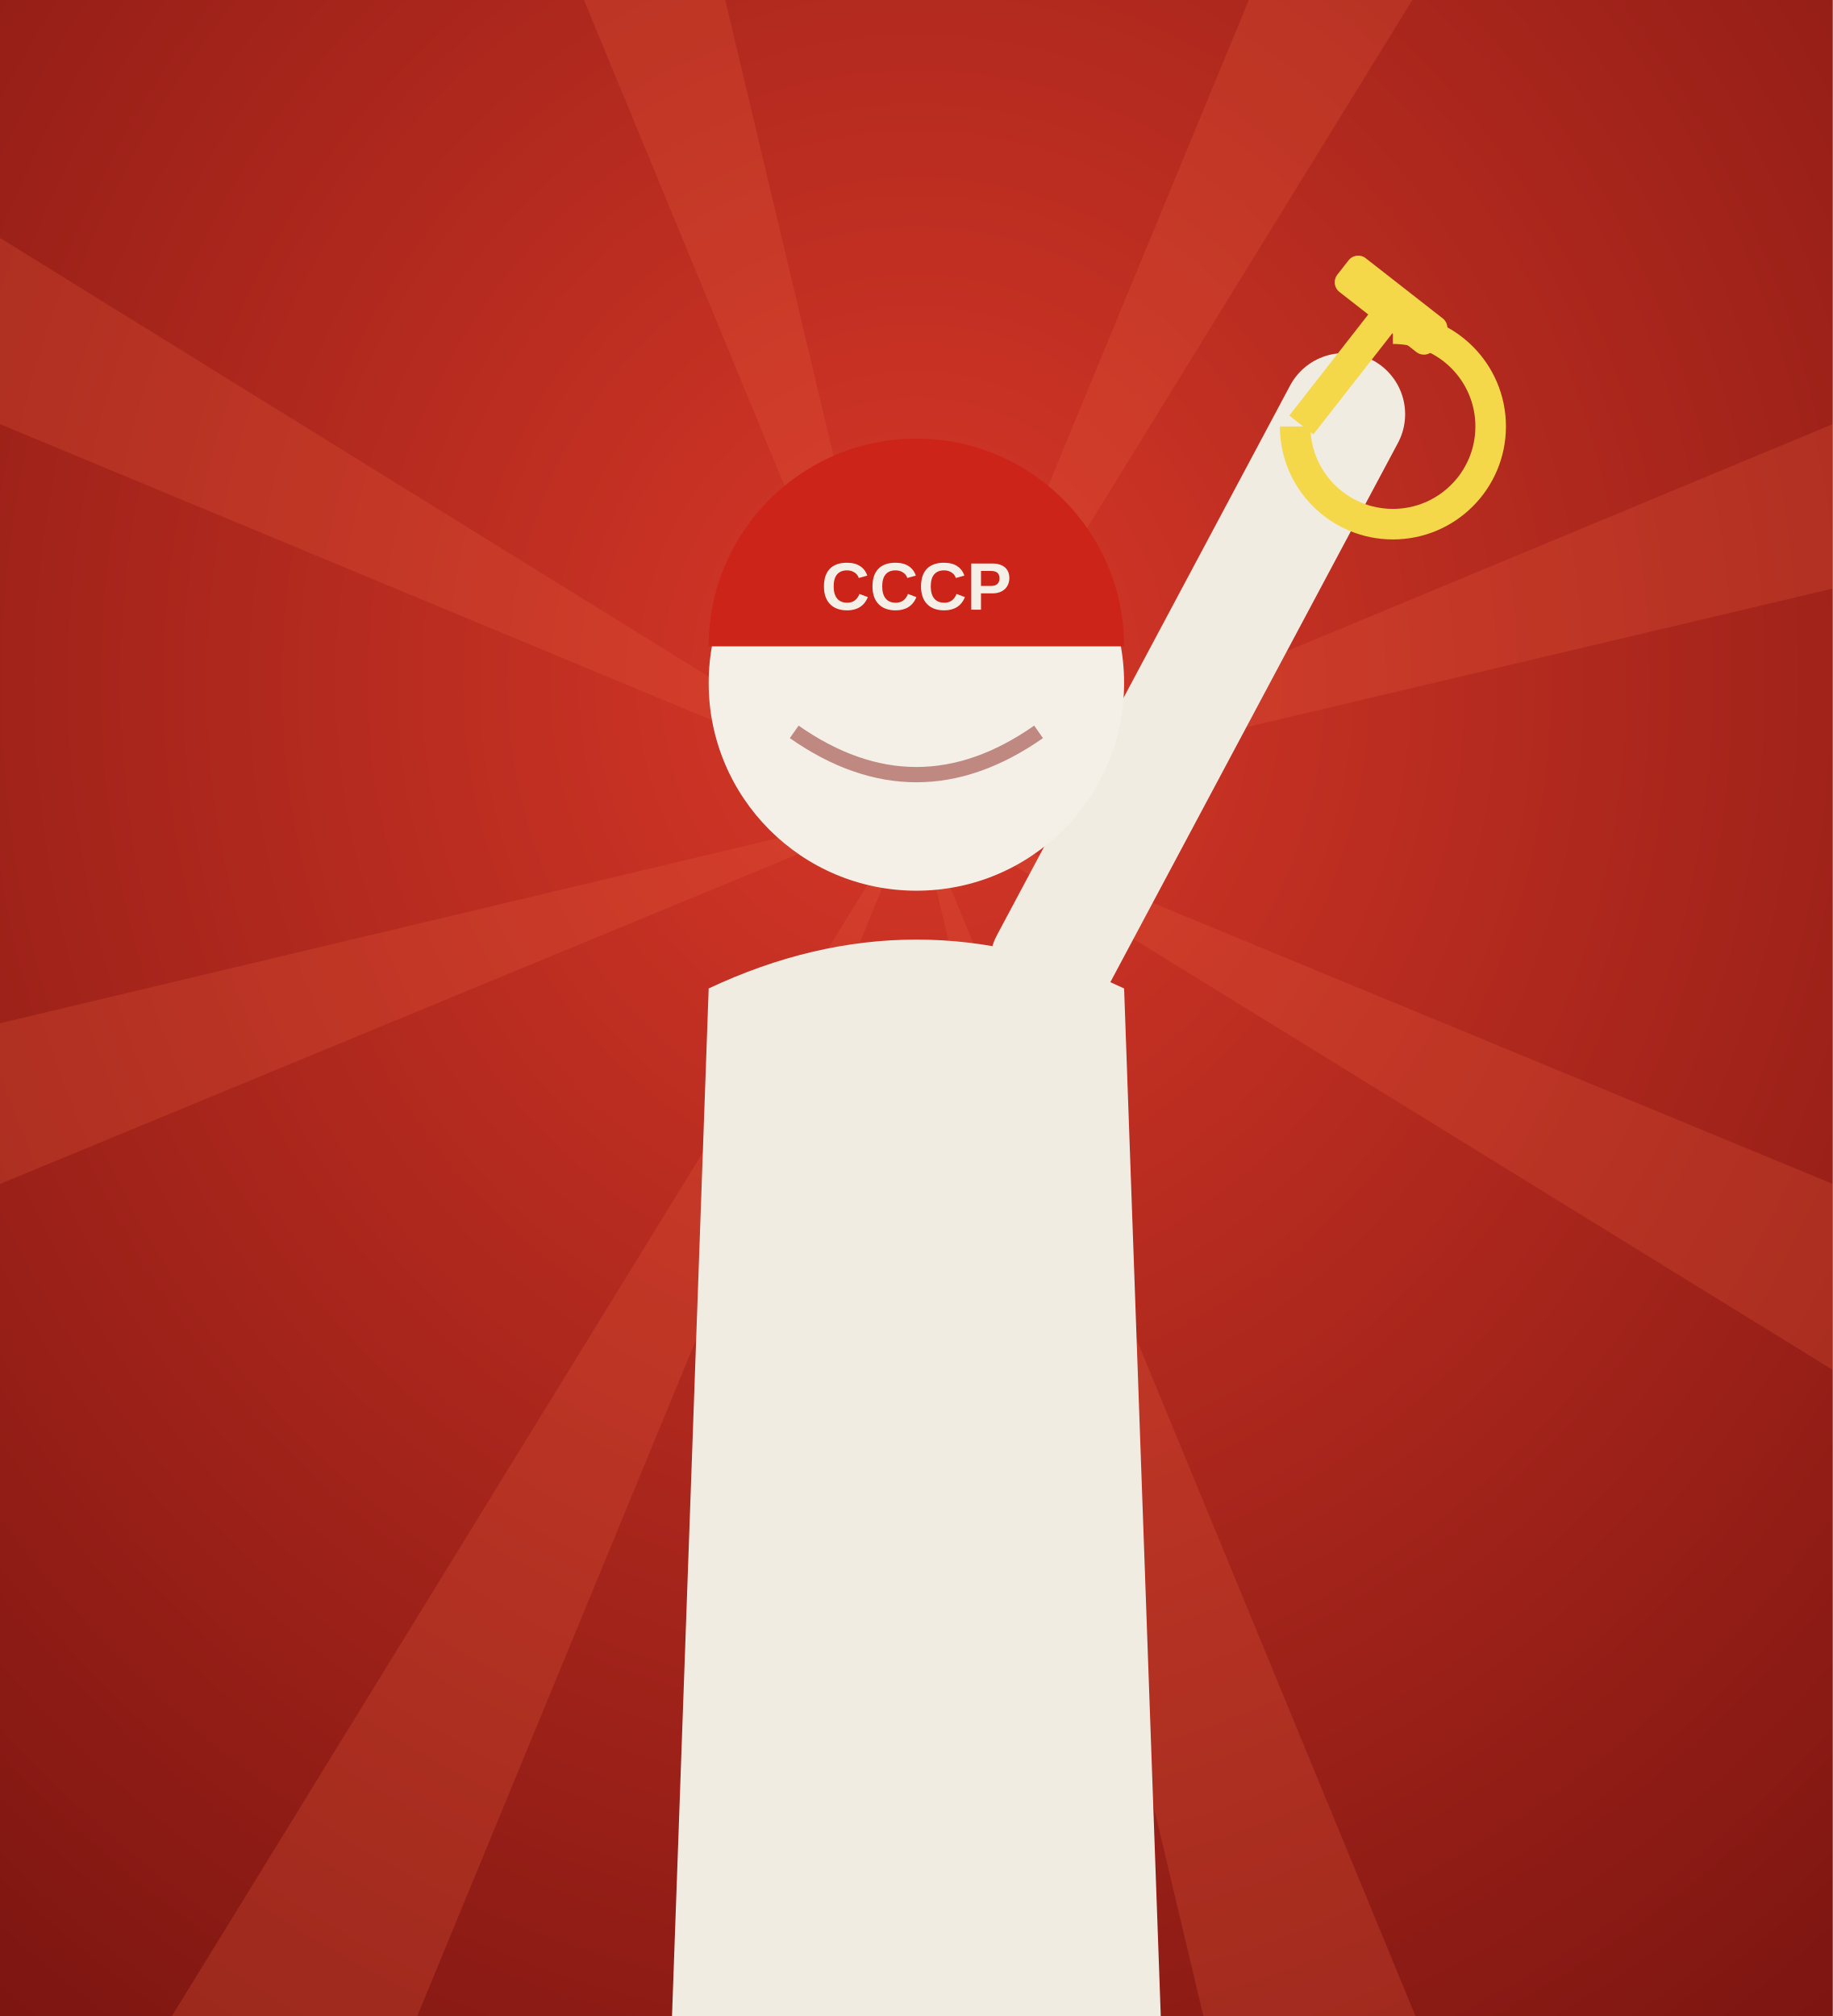
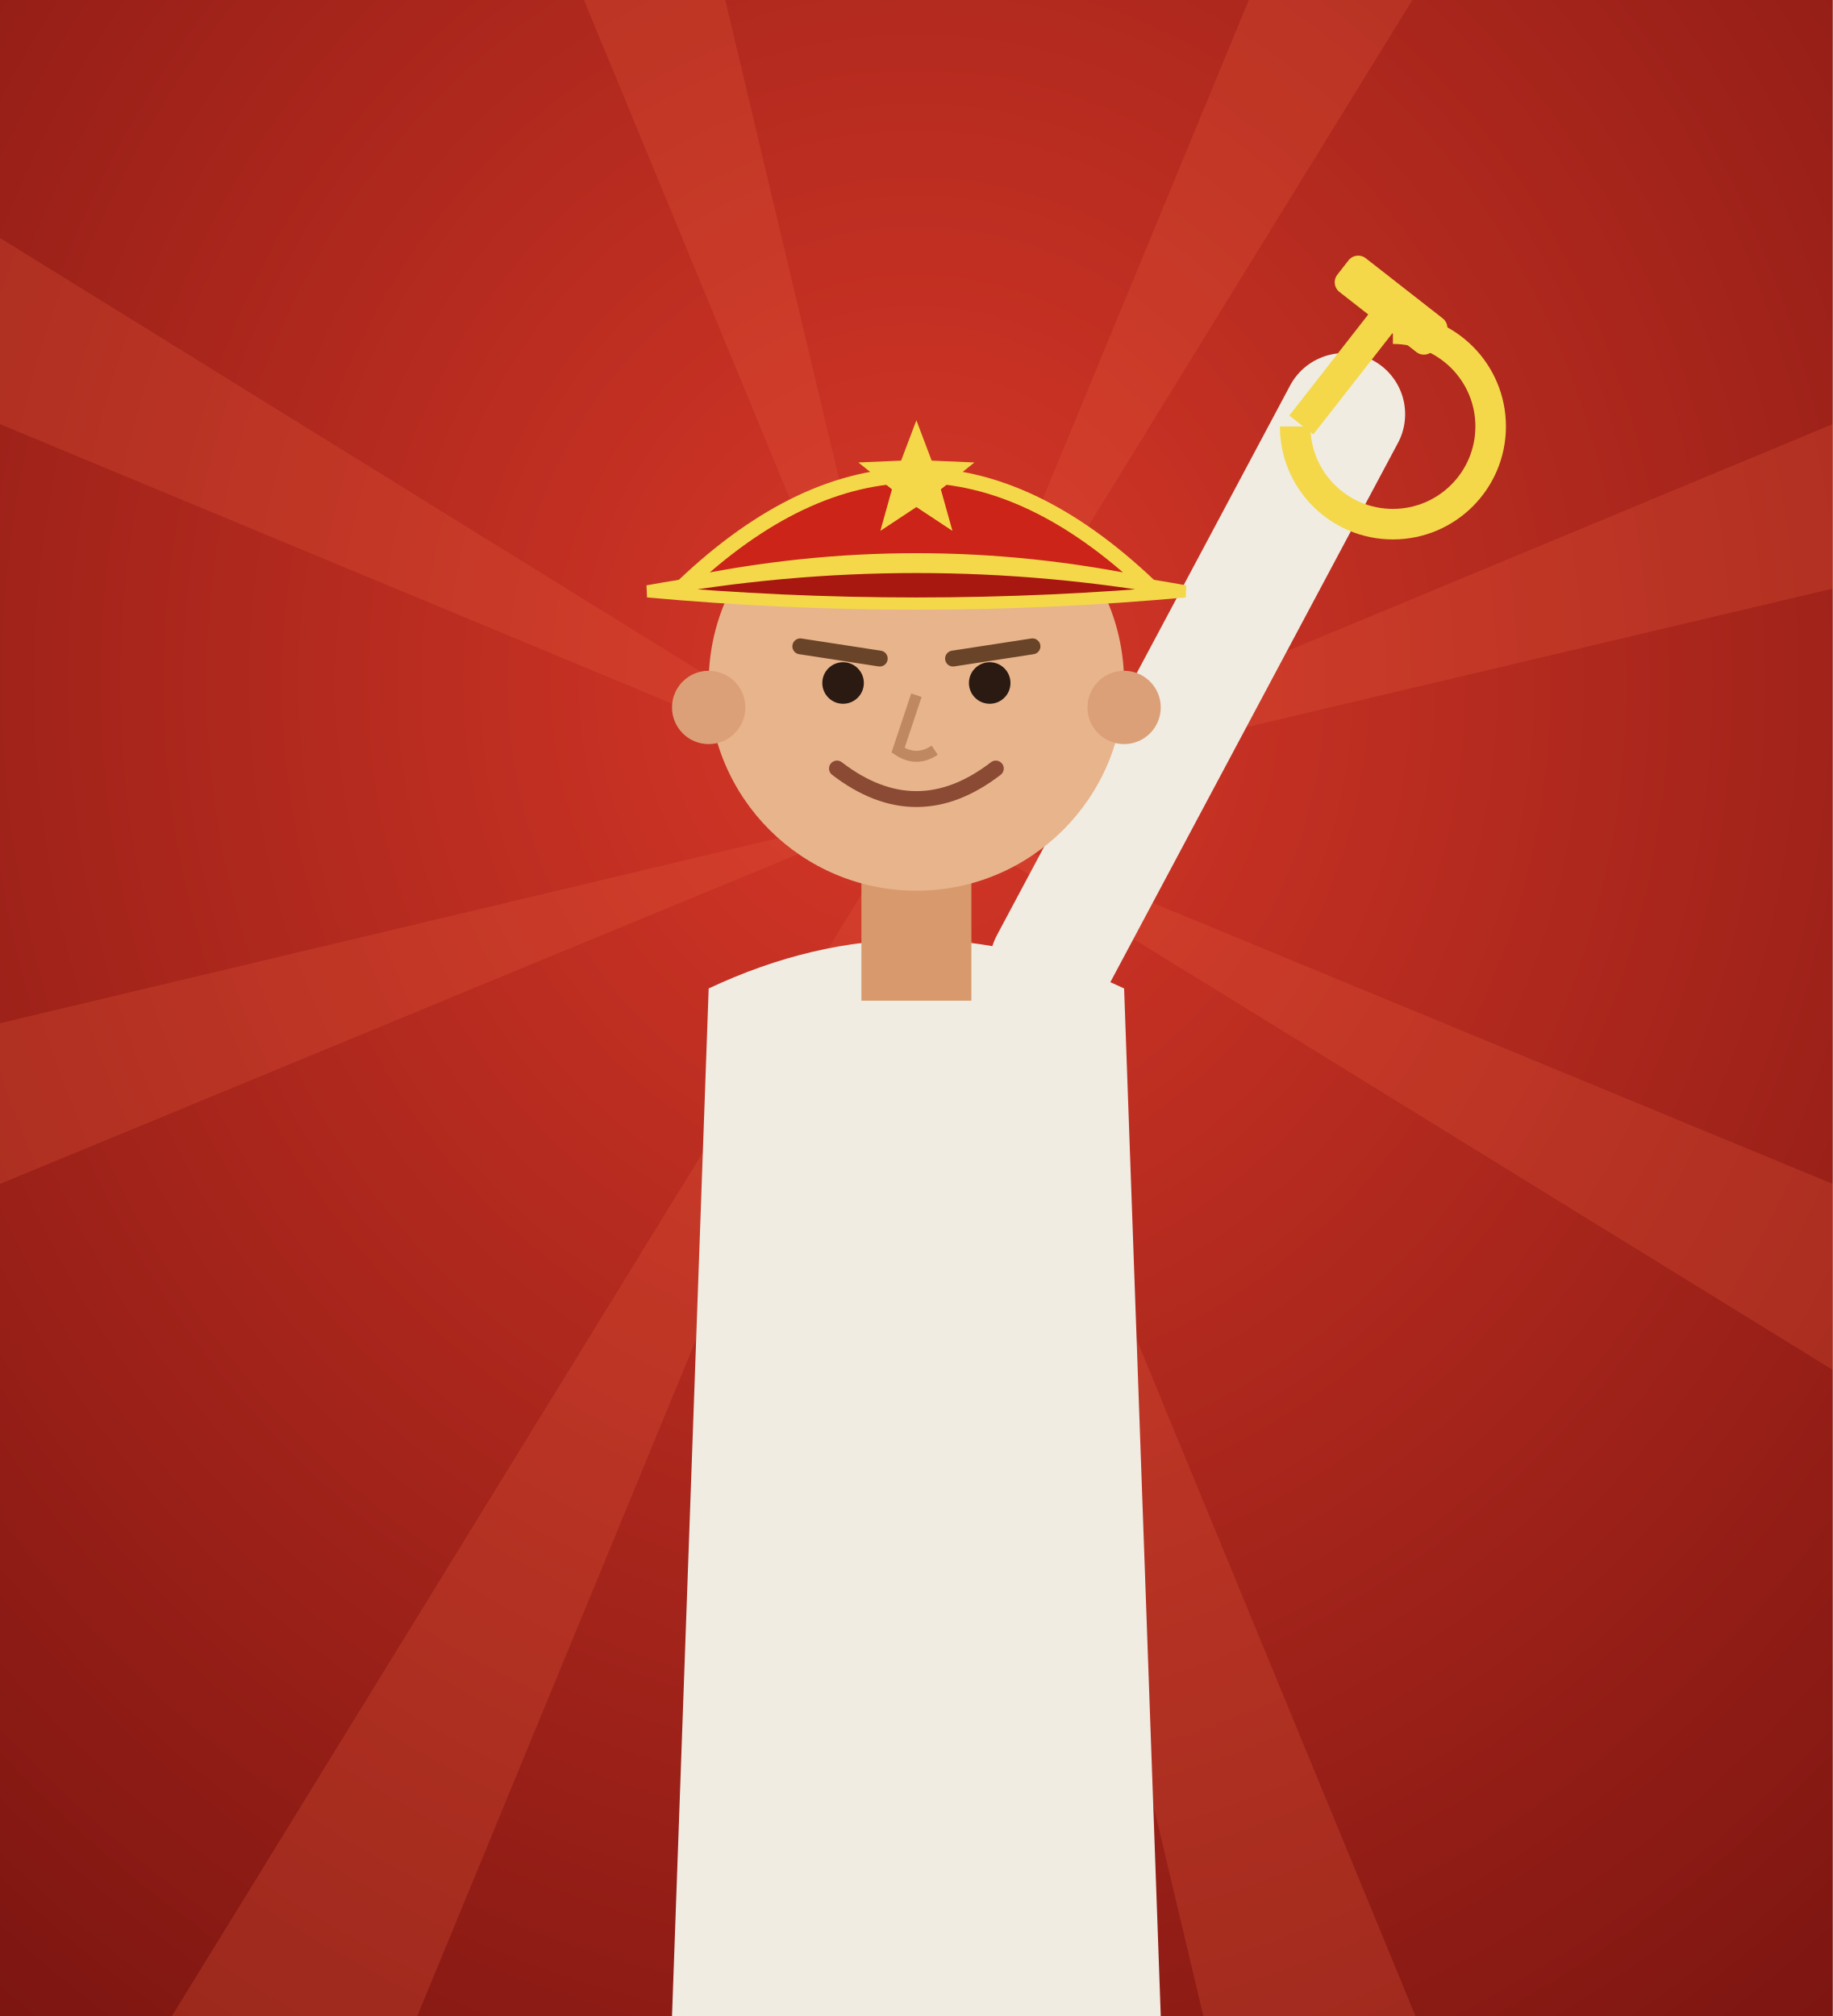
<svg xmlns="http://www.w3.org/2000/svg" viewBox="0 0 300 330" width="300" height="330">
  <defs>
    <radialGradient id="jc-bg" cx="50%" cy="34%" r="85%">
      <stop offset="0%" stop-color="#d83828" />
      <stop offset="100%" stop-color="#7a1410" />
    </radialGradient>
  </defs>
  <rect width="300" height="330" fill="url(#jc-bg)" />
  <path d="M150,131.8 L410,132 L407,173 Z" fill="#e85a3a" opacity="0" />
  <path d="M150,131.8 L390,231 L371,268 Z" fill="#e85a3a" opacity="0.25" />
  <path d="M150,131.8 L334,316 L302,343 Z" fill="#e85a3a" opacity="0" />
  <path d="M150,131.8 L249,372 L210,385 Z" fill="#e85a3a" opacity="0.25" />
  <path d="M150,131.8 L150,392 L109,388 Z" fill="#e85a3a" opacity="0" />
  <path d="M150,131.8 L51,372 L14,353 Z" fill="#e85a3a" opacity="0.25" />
  <path d="M150,131.8 L-34,316 L-61,284 Z" fill="#e85a3a" opacity="0" />
  <path d="M150,131.8 L-90,231 L-103,192 Z" fill="#e85a3a" opacity="0.25" />
  <path d="M150,131.8 L-110,132 L-107,90 Z" fill="#e85a3a" opacity="0" />
  <path d="M150,131.8 L-90,32 L-71,-5 Z" fill="#e85a3a" opacity="0.25" />
  <path d="M150,131.8 L-34,-52 L-2,-79 Z" fill="#e85a3a" opacity="0" />
  <path d="M150,131.8 L51,-108 L90,-121 Z" fill="#e85a3a" opacity="0.25" />
  <path d="M150,131.8 L150,-128 L191,-125 Z" fill="#e85a3a" opacity="0" />
  <path d="M150,131.8 L249,-108 L286,-89 Z" fill="#e85a3a" opacity="0.25" />
  <path d="M150,131.8 L334,-52 L361,-20 Z" fill="#e85a3a" opacity="0" />
  <path d="M150,131.8 L390,32 L403,72 Z" fill="#e85a3a" opacity="0.25" />
  <path d="M110,330 L116,161.8 q34,-16 68,0 L190,330 Z" fill="#f0ece2" />
  <path d="M172,157.8 L220,67.8" stroke="#f0ece2" stroke-width="20" stroke-linecap="round" />
-   <circle cx="150" cy="111.8" r="34" fill="#f4f0e8" />
-   <path d="M116,105.8 a34,34 0 0 1 68,0 Z" fill="#cc2418" />
-   <text x="150" y="99.8" text-anchor="middle" font-family="Arial, sans-serif" font-weight="700" font-size="11" fill="#f4f0e8">CCCP</text>
-   <path d="M130,119.8 q20,14 40,0" stroke="#8a2018" stroke-width="2.5" fill="none" opacity="0.5" />
+   <rect x="141" y="137.8" width="18" height="26" fill="#d89a6c" />
+   <circle cx="150" cy="111.8" r="34" fill="#e8b48c" />
+   <circle cx="116" cy="115.8" r="6" fill="#dca078" />
+   <circle cx="184" cy="115.8" r="6" fill="#dca078" />
+   <path d="M131,105.8 l13,2 M156,107.8 l13,-2" stroke="#6a4428" stroke-width="2.6" stroke-linecap="round" />
+   <circle cx="138" cy="111.8" r="3.4" fill="#2a1a12" />
+   <circle cx="162" cy="111.8" r="3.4" fill="#2a1a12" />
+   <path d="M150,113.8 l-3,9 q3,2 6,0" stroke="#c08860" stroke-width="1.8" fill="none" />
+   <path d="M137,125.8 q13,10 26,0" stroke="#8a4a34" stroke-width="2.6" fill="none" stroke-linecap="round" />
+   <path d="M112,95.8 Q150,59.8 188,95.8 Q150,87.8 112,95.8 Z" fill="#cc2418" stroke="#f4d84a" stroke-width="2.5" stroke-linejoin="round" />
+   <path d="M106,96.8 Q150,100.8 194,96.8 Q150,88.8 106,96.8 Z" fill="#a81810" stroke="#f4d84a" stroke-width="2" />
+   <polygon points="150.0,68.8 152.5,75.4 159.5,75.7 154.0,80.1 155.9,86.9 150.0,83.0 144.1,86.9 146.0,80.1 140.5,75.7 147.5,75.4" fill="#f4d84a" />
  <g transform="translate(220,59.8)">
    <path d="M-8,10 A16,16 0 1 0 8,-6" fill="none" stroke="#f4d84a" stroke-width="5" />
    <rect x="-2" y="-14" width="5" height="26" fill="#f4d84a" transform="rotate(38)" />
    <rect x="-10" y="-16" width="20" height="7" rx="2" fill="#f4d84a" transform="rotate(38)" />
  </g>
</svg>
